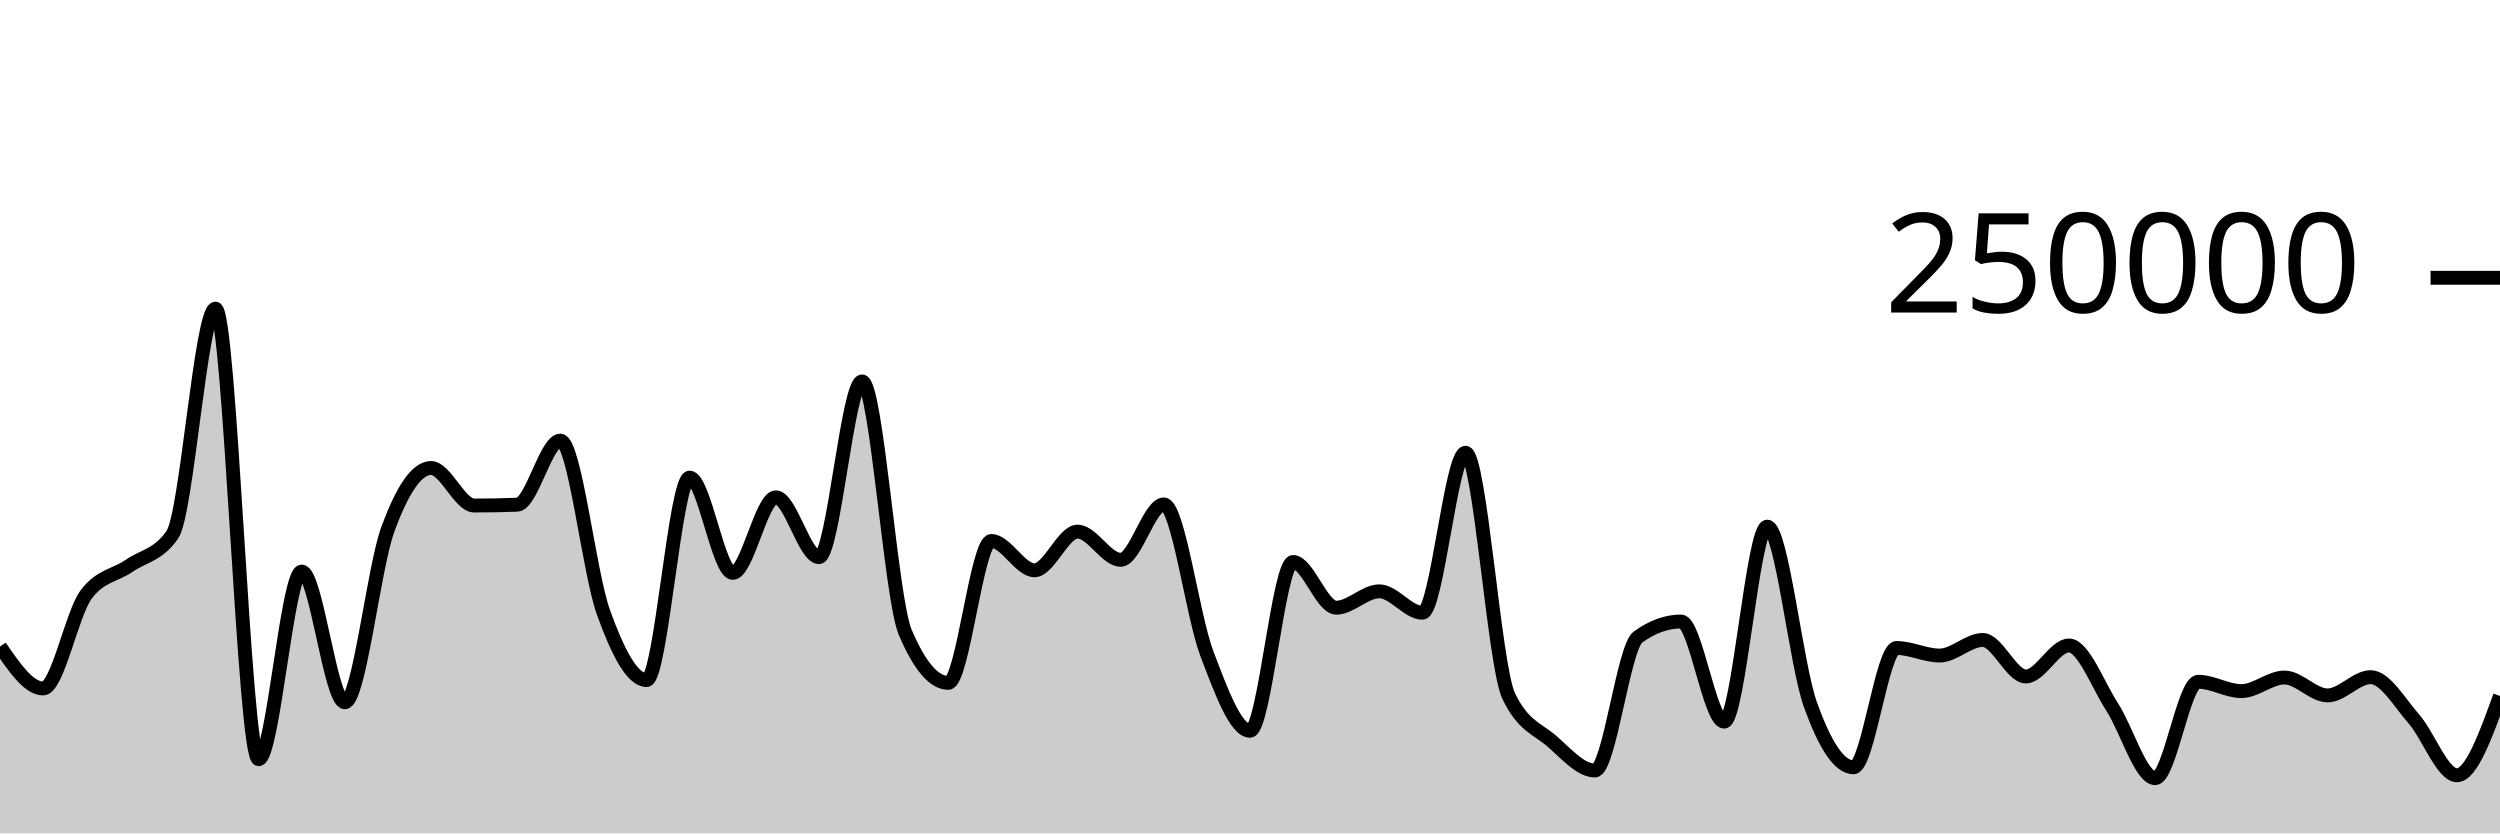
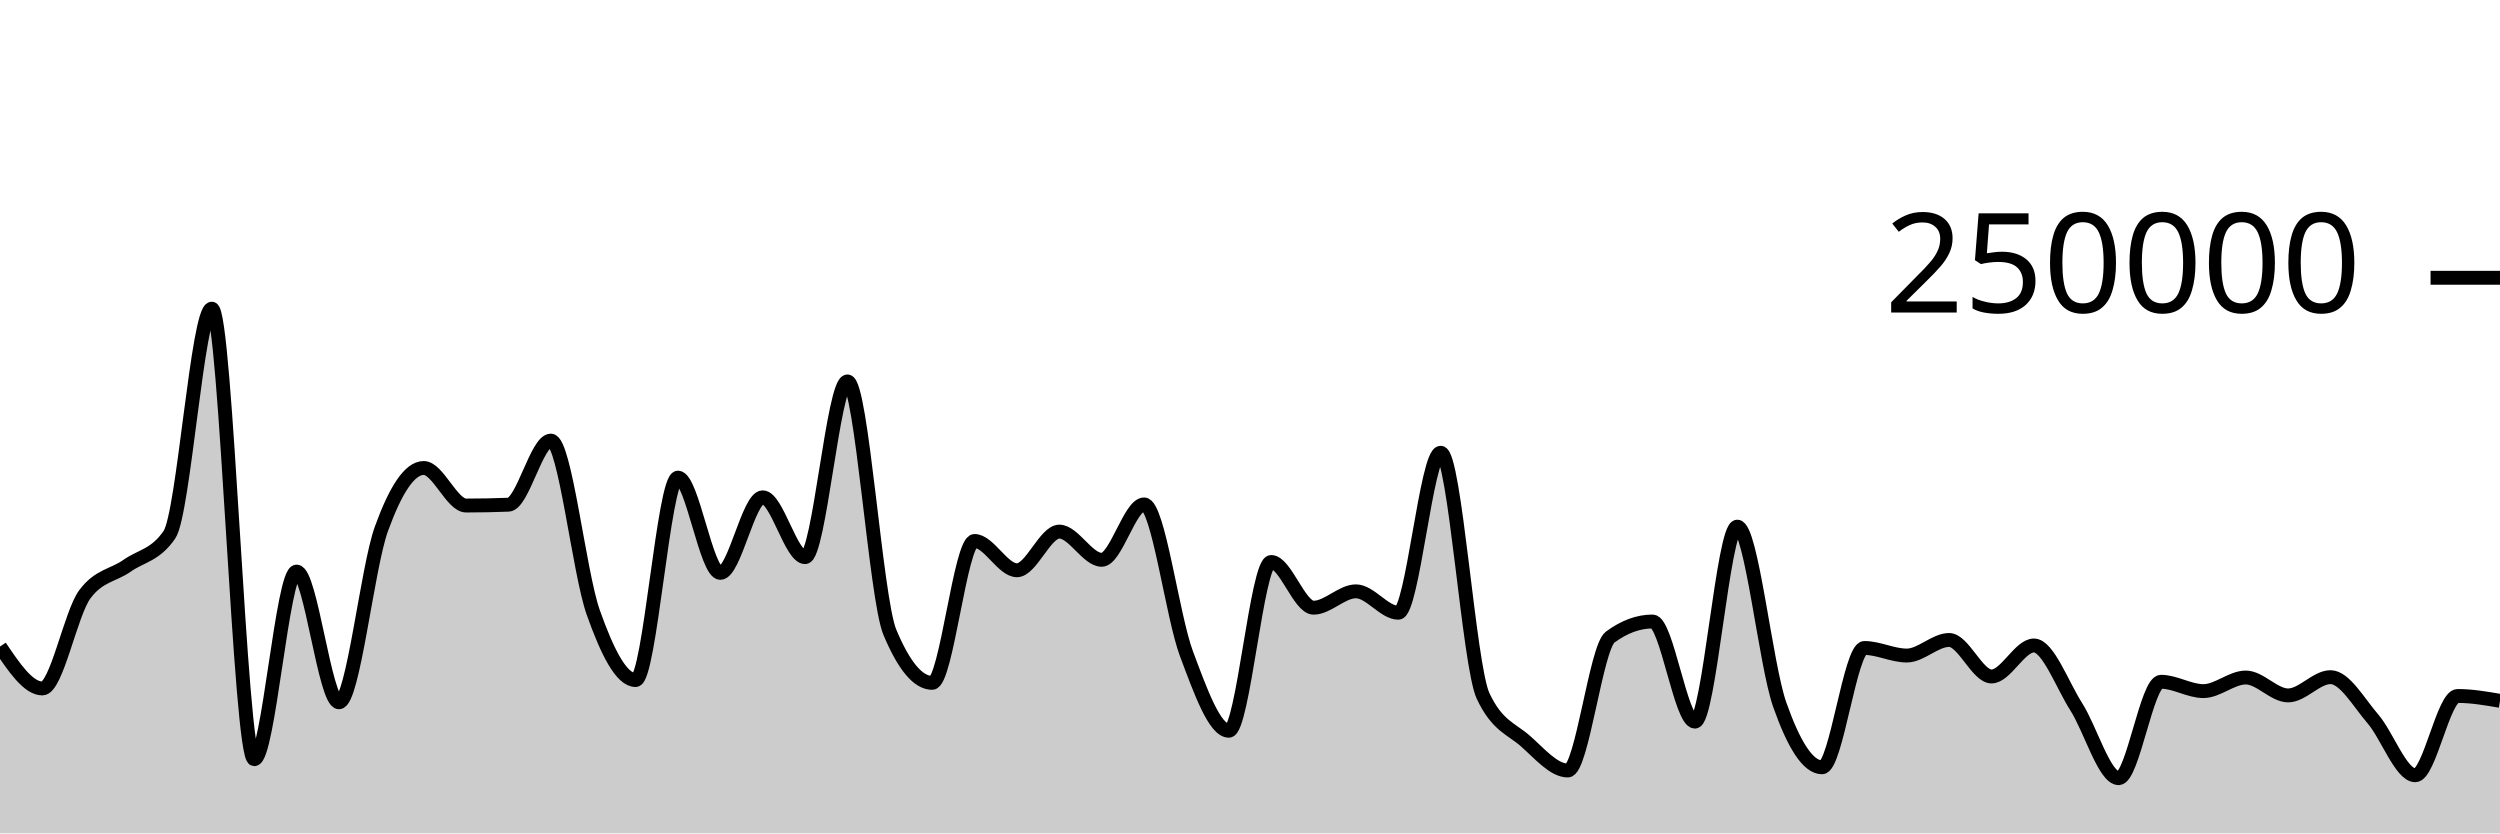
<svg xmlns="http://www.w3.org/2000/svg" viewBox="0 0 180 60">
  <g transform="translate(0,20)">
-     <path class="area" fill="rgba(0, 0, 0, 0.2)" d="M0,26.552C1.034,28.06,2.069,29.569,3.103,29.569C4.138,29.569,5.172,24.174,6.207,22.797C7.241,21.421,8.276,21.45,9.31,20.732C10.345,20.015,11.379,19.985,12.414,18.491C13.448,16.996,14.483,2.222,15.517,2.222C16.552,2.222,17.586,34.662,18.621,34.662C19.655,34.662,20.69,21.154,21.724,21.154C22.759,21.154,23.793,30.565,24.828,30.565C25.862,30.565,26.897,20.899,27.931,18.088C28.966,15.276,30,13.695,31.034,13.695C32.069,13.695,33.103,16.398,34.138,16.398C35.172,16.398,36.207,16.378,37.241,16.339C38.276,16.299,39.31,11.723,40.345,11.723C41.379,11.723,42.414,21.217,43.448,24.09C44.483,26.964,45.517,28.964,46.552,28.964C47.586,28.964,48.621,14.389,49.655,14.389C50.69,14.389,51.724,21.247,52.759,21.247C53.793,21.247,54.828,15.807,55.862,15.807C56.897,15.807,57.931,20.114,58.966,20.114C60,20.114,61.034,7.463,62.069,7.463C63.103,7.463,64.138,23.085,65.172,25.517C66.207,27.95,67.241,29.166,68.276,29.166C69.31,29.166,70.345,18.95,71.379,18.95C72.414,18.95,73.448,21.059,74.483,21.059C75.517,21.059,76.552,18.276,77.586,18.276C78.621,18.276,79.655,20.306,80.69,20.306C81.724,20.306,82.759,16.318,83.793,16.318C84.828,16.318,85.862,24.352,86.897,27.068C87.931,29.784,88.966,32.614,90,32.614C91.034,32.614,92.069,20.463,93.103,20.463C94.138,20.463,95.172,23.754,96.207,23.754C97.241,23.754,98.276,22.576,99.31,22.576C100.345,22.576,101.379,24.117,102.414,24.117C103.448,24.117,104.483,12.598,105.517,12.598C106.552,12.598,107.586,27.936,108.621,30.104C109.655,32.272,110.69,32.46,111.724,33.356C112.759,34.251,113.793,35.476,114.828,35.476C115.862,35.476,116.897,26.62,117.931,25.871C118.966,25.122,120,24.748,121.034,24.748C122.069,24.748,123.103,31.956,124.138,31.956C125.172,31.956,126.207,17.918,127.241,17.918C128.276,17.918,129.31,27.834,130.345,30.722C131.379,33.61,132.414,35.245,133.448,35.245C134.483,35.245,135.517,26.655,136.552,26.655C137.586,26.655,138.621,27.199,139.655,27.199C140.69,27.199,141.724,26.078,142.759,26.078C143.793,26.078,144.828,28.706,145.862,28.706C146.897,28.706,147.931,26.474,148.966,26.474C150,26.474,151.034,29.297,152.069,30.89C153.103,32.482,154.138,36.029,155.172,36.029C156.207,36.029,157.241,29.087,158.276,29.087C159.31,29.087,160.345,29.76,161.379,29.76C162.414,29.76,163.448,28.781,164.483,28.781C165.517,28.781,166.552,30.07,167.586,30.07C168.621,30.07,169.655,28.755,170.69,28.755C171.724,28.755,172.759,30.58,173.793,31.757C174.828,32.935,175.862,35.819,176.897,35.819C177.931,35.819,178.966,32.964,180,30.11L180,40C178.966,40,177.931,40,176.897,40C175.862,40,174.828,40,173.793,40C172.759,40,171.724,40,170.69,40C169.655,40,168.621,40,167.586,40C166.552,40,165.517,40,164.483,40C163.448,40,162.414,40,161.379,40C160.345,40,159.31,40,158.276,40C157.241,40,156.207,40,155.172,40C154.138,40,153.103,40,152.069,40C151.034,40,150,40,148.966,40C147.931,40,146.897,40,145.862,40C144.828,40,143.793,40,142.759,40C141.724,40,140.69,40,139.655,40C138.621,40,137.586,40,136.552,40C135.517,40,134.483,40,133.448,40C132.414,40,131.379,40,130.345,40C129.31,40,128.276,40,127.241,40C126.207,40,125.172,40,124.138,40C123.103,40,122.069,40,121.034,40C120,40,118.966,40,117.931,40C116.897,40,115.862,40,114.828,40C113.793,40,112.759,40,111.724,40C110.69,40,109.655,40,108.621,40C107.586,40,106.552,40,105.517,40C104.483,40,103.448,40,102.414,40C101.379,40,100.345,40,99.31,40C98.276,40,97.241,40,96.207,40C95.172,40,94.138,40,93.103,40C92.069,40,91.034,40,90,40C88.966,40,87.931,40,86.897,40C85.862,40,84.828,40,83.793,40C82.759,40,81.724,40,80.69,40C79.655,40,78.621,40,77.586,40C76.552,40,75.517,40,74.483,40C73.448,40,72.414,40,71.379,40C70.345,40,69.31,40,68.276,40C67.241,40,66.207,40,65.172,40C64.138,40,63.103,40,62.069,40C61.034,40,60,40,58.966,40C57.931,40,56.897,40,55.862,40C54.828,40,53.793,40,52.759,40C51.724,40,50.69,40,49.655,40C48.621,40,47.586,40,46.552,40C45.517,40,44.483,40,43.448,40C42.414,40,41.379,40,40.345,40C39.31,40,38.276,40,37.241,40C36.207,40,35.172,40,34.138,40C33.103,40,32.069,40,31.034,40C30,40,28.966,40,27.931,40C26.897,40,25.862,40,24.828,40C23.793,40,22.759,40,21.724,40C20.69,40,19.655,40,18.621,40C17.586,40,16.552,40,15.517,40C14.483,40,13.448,40,12.414,40C11.379,40,10.345,40,9.31,40C8.276,40,7.241,40,6.207,40C5.172,40,4.138,40,3.103,40C2.069,40,1.034,40,0,40Z" />
-     <path class="line" stroke="black" fill="none" d="M0,26.552C1.034,28.06,2.069,29.569,3.103,29.569C4.138,29.569,5.172,24.174,6.207,22.797C7.241,21.421,8.276,21.45,9.31,20.732C10.345,20.015,11.379,19.985,12.414,18.491C13.448,16.996,14.483,2.222,15.517,2.222C16.552,2.222,17.586,34.662,18.621,34.662C19.655,34.662,20.69,21.154,21.724,21.154C22.759,21.154,23.793,30.565,24.828,30.565C25.862,30.565,26.897,20.899,27.931,18.088C28.966,15.276,30,13.695,31.034,13.695C32.069,13.695,33.103,16.398,34.138,16.398C35.172,16.398,36.207,16.378,37.241,16.339C38.276,16.299,39.31,11.723,40.345,11.723C41.379,11.723,42.414,21.217,43.448,24.09C44.483,26.964,45.517,28.964,46.552,28.964C47.586,28.964,48.621,14.389,49.655,14.389C50.69,14.389,51.724,21.247,52.759,21.247C53.793,21.247,54.828,15.807,55.862,15.807C56.897,15.807,57.931,20.114,58.966,20.114C60,20.114,61.034,7.463,62.069,7.463C63.103,7.463,64.138,23.085,65.172,25.517C66.207,27.95,67.241,29.166,68.276,29.166C69.31,29.166,70.345,18.95,71.379,18.95C72.414,18.95,73.448,21.059,74.483,21.059C75.517,21.059,76.552,18.276,77.586,18.276C78.621,18.276,79.655,20.306,80.69,20.306C81.724,20.306,82.759,16.318,83.793,16.318C84.828,16.318,85.862,24.352,86.897,27.068C87.931,29.784,88.966,32.614,90,32.614C91.034,32.614,92.069,20.463,93.103,20.463C94.138,20.463,95.172,23.754,96.207,23.754C97.241,23.754,98.276,22.576,99.31,22.576C100.345,22.576,101.379,24.117,102.414,24.117C103.448,24.117,104.483,12.598,105.517,12.598C106.552,12.598,107.586,27.936,108.621,30.104C109.655,32.272,110.69,32.46,111.724,33.356C112.759,34.251,113.793,35.476,114.828,35.476C115.862,35.476,116.897,26.62,117.931,25.871C118.966,25.122,120,24.748,121.034,24.748C122.069,24.748,123.103,31.956,124.138,31.956C125.172,31.956,126.207,17.918,127.241,17.918C128.276,17.918,129.31,27.834,130.345,30.722C131.379,33.61,132.414,35.245,133.448,35.245C134.483,35.245,135.517,26.655,136.552,26.655C137.586,26.655,138.621,27.199,139.655,27.199C140.69,27.199,141.724,26.078,142.759,26.078C143.793,26.078,144.828,28.706,145.862,28.706C146.897,28.706,147.931,26.474,148.966,26.474C150,26.474,151.034,29.297,152.069,30.89C153.103,32.482,154.138,36.029,155.172,36.029C156.207,36.029,157.241,29.087,158.276,29.087C159.31,29.087,160.345,29.76,161.379,29.76C162.414,29.76,163.448,28.781,164.483,28.781C165.517,28.781,166.552,30.07,167.586,30.07C168.621,30.07,169.655,28.755,170.69,28.755C171.724,28.755,172.759,30.58,173.793,31.757C174.828,32.935,175.862,35.819,176.897,35.819C177.931,35.819,178.966,32.964,180,30.11" />
+     <path class="area" fill="rgba(0, 0, 0, 0.2)" d="M0,26.552C1.017,28.06,2.034,29.569,3.051,29.569C4.068,29.569,5.085,24.174,6.102,22.797C7.119,21.421,8.136,21.45,9.153,20.732C10.169,20.015,11.186,19.985,12.203,18.491C13.22,16.996,14.237,2.222,15.254,2.222C16.271,2.222,17.288,34.662,18.305,34.662C19.322,34.662,20.339,21.154,21.356,21.154C22.373,21.154,23.39,30.565,24.407,30.565C25.424,30.565,26.441,20.899,27.458,18.088C28.475,15.276,29.492,13.695,30.508,13.695C31.525,13.695,32.542,16.398,33.559,16.398C34.576,16.398,35.593,16.378,36.61,16.339C37.627,16.299,38.644,11.723,39.661,11.723C40.678,11.723,41.695,21.217,42.712,24.09C43.729,26.964,44.746,28.964,45.763,28.964C46.78,28.964,47.797,14.389,48.814,14.389C49.831,14.389,50.847,21.247,51.864,21.247C52.881,21.247,53.898,15.807,54.915,15.807C55.932,15.807,56.949,20.114,57.966,20.114C58.983,20.114,60,7.463,61.017,7.463C62.034,7.463,63.051,23.085,64.068,25.517C65.085,27.95,66.102,29.166,67.119,29.166C68.136,29.166,69.153,18.95,70.169,18.95C71.186,18.95,72.203,21.059,73.22,21.059C74.237,21.059,75.254,18.276,76.271,18.276C77.288,18.276,78.305,20.306,79.322,20.306C80.339,20.306,81.356,16.318,82.373,16.318C83.39,16.318,84.407,24.352,85.424,27.068C86.441,29.784,87.458,32.614,88.475,32.614C89.492,32.614,90.508,20.463,91.525,20.463C92.542,20.463,93.559,23.754,94.576,23.754C95.593,23.754,96.61,22.576,97.627,22.576C98.644,22.576,99.661,24.117,100.678,24.117C101.695,24.117,102.712,12.598,103.729,12.598C104.746,12.598,105.763,27.936,106.78,30.104C107.797,32.272,108.814,32.46,109.831,33.356C110.847,34.251,111.864,35.476,112.881,35.476C113.898,35.476,114.915,26.62,115.932,25.871C116.949,25.122,117.966,24.748,118.983,24.748C120,24.748,121.017,31.956,122.034,31.956C123.051,31.956,124.068,17.918,125.085,17.918C126.102,17.918,127.119,27.834,128.136,30.722C129.153,33.61,130.169,35.245,131.186,35.245C132.203,35.245,133.22,26.655,134.237,26.655C135.254,26.655,136.271,27.199,137.288,27.199C138.305,27.199,139.322,26.078,140.339,26.078C141.356,26.078,142.373,28.706,143.39,28.706C144.407,28.706,145.424,26.474,146.441,26.474C147.458,26.474,148.475,29.297,149.492,30.89C150.508,32.482,151.525,36.029,152.542,36.029C153.559,36.029,154.576,29.087,155.593,29.087C156.61,29.087,157.627,29.76,158.644,29.76C159.661,29.76,160.678,28.781,161.695,28.781C162.712,28.781,163.729,30.07,164.746,30.07C165.763,30.07,166.78,28.755,167.797,28.755C168.814,28.755,169.831,30.58,170.847,31.757C171.864,32.935,172.881,35.819,173.898,35.819C174.915,35.819,175.932,30.11,176.949,30.11C177.966,30.11,178.983,30.285,180,30.46L180,40C178.983,40,177.966,40,176.949,40C175.932,40,174.915,40,173.898,40C172.881,40,171.864,40,170.847,40C169.831,40,168.814,40,167.797,40C166.78,40,165.763,40,164.746,40C163.729,40,162.712,40,161.695,40C160.678,40,159.661,40,158.644,40C157.627,40,156.61,40,155.593,40C154.576,40,153.559,40,152.542,40C151.525,40,150.508,40,149.492,40C148.475,40,147.458,40,146.441,40C145.424,40,144.407,40,143.39,40C142.373,40,141.356,40,140.339,40C139.322,40,138.305,40,137.288,40C136.271,40,135.254,40,134.237,40C133.22,40,132.203,40,131.186,40C130.169,40,129.153,40,128.136,40C127.119,40,126.102,40,125.085,40C124.068,40,123.051,40,122.034,40C121.017,40,120,40,118.983,40C117.966,40,116.949,40,115.932,40C114.915,40,113.898,40,112.881,40C111.864,40,110.847,40,109.831,40C108.814,40,107.797,40,106.78,40C105.763,40,104.746,40,103.729,40C102.712,40,101.695,40,100.678,40C99.661,40,98.644,40,97.627,40C96.61,40,95.593,40,94.576,40C93.559,40,92.542,40,91.525,40C90.508,40,89.492,40,88.475,40C87.458,40,86.441,40,85.424,40C84.407,40,83.39,40,82.373,40C81.356,40,80.339,40,79.322,40C78.305,40,77.288,40,76.271,40C75.254,40,74.237,40,73.22,40C72.203,40,71.186,40,70.169,40C69.153,40,68.136,40,67.119,40C66.102,40,65.085,40,64.068,40C63.051,40,62.034,40,61.017,40C60,40,58.983,40,57.966,40C56.949,40,55.932,40,54.915,40C53.898,40,52.881,40,51.864,40C50.847,40,49.831,40,48.814,40C47.797,40,46.78,40,45.763,40C44.746,40,43.729,40,42.712,40C41.695,40,40.678,40,39.661,40C38.644,40,37.627,40,36.61,40C35.593,40,34.576,40,33.559,40C32.542,40,31.525,40,30.508,40C29.492,40,28.475,40,27.458,40C26.441,40,25.424,40,24.407,40C23.39,40,22.373,40,21.356,40C20.339,40,19.322,40,18.305,40C17.288,40,16.271,40,15.254,40C14.237,40,13.22,40,12.203,40C11.186,40,10.169,40,9.153,40C8.136,40,7.119,40,6.102,40C5.085,40,4.068,40,3.051,40C2.034,40,1.017,40,0,40Z" />
+     <path class="line" stroke="black" fill="none" d="M0,26.552C1.017,28.06,2.034,29.569,3.051,29.569C4.068,29.569,5.085,24.174,6.102,22.797C7.119,21.421,8.136,21.45,9.153,20.732C10.169,20.015,11.186,19.985,12.203,18.491C13.22,16.996,14.237,2.222,15.254,2.222C16.271,2.222,17.288,34.662,18.305,34.662C19.322,34.662,20.339,21.154,21.356,21.154C22.373,21.154,23.39,30.565,24.407,30.565C25.424,30.565,26.441,20.899,27.458,18.088C28.475,15.276,29.492,13.695,30.508,13.695C31.525,13.695,32.542,16.398,33.559,16.398C34.576,16.398,35.593,16.378,36.61,16.339C37.627,16.299,38.644,11.723,39.661,11.723C40.678,11.723,41.695,21.217,42.712,24.09C43.729,26.964,44.746,28.964,45.763,28.964C46.78,28.964,47.797,14.389,48.814,14.389C49.831,14.389,50.847,21.247,51.864,21.247C52.881,21.247,53.898,15.807,54.915,15.807C55.932,15.807,56.949,20.114,57.966,20.114C58.983,20.114,60,7.463,61.017,7.463C62.034,7.463,63.051,23.085,64.068,25.517C65.085,27.95,66.102,29.166,67.119,29.166C68.136,29.166,69.153,18.95,70.169,18.95C71.186,18.95,72.203,21.059,73.22,21.059C74.237,21.059,75.254,18.276,76.271,18.276C77.288,18.276,78.305,20.306,79.322,20.306C80.339,20.306,81.356,16.318,82.373,16.318C83.39,16.318,84.407,24.352,85.424,27.068C86.441,29.784,87.458,32.614,88.475,32.614C89.492,32.614,90.508,20.463,91.525,20.463C92.542,20.463,93.559,23.754,94.576,23.754C95.593,23.754,96.61,22.576,97.627,22.576C98.644,22.576,99.661,24.117,100.678,24.117C101.695,24.117,102.712,12.598,103.729,12.598C104.746,12.598,105.763,27.936,106.78,30.104C107.797,32.272,108.814,32.46,109.831,33.356C110.847,34.251,111.864,35.476,112.881,35.476C113.898,35.476,114.915,26.62,115.932,25.871C116.949,25.122,117.966,24.748,118.983,24.748C120,24.748,121.017,31.956,122.034,31.956C123.051,31.956,124.068,17.918,125.085,17.918C126.102,17.918,127.119,27.834,128.136,30.722C129.153,33.61,130.169,35.245,131.186,35.245C132.203,35.245,133.22,26.655,134.237,26.655C135.254,26.655,136.271,27.199,137.288,27.199C138.305,27.199,139.322,26.078,140.339,26.078C141.356,26.078,142.373,28.706,143.39,28.706C144.407,28.706,145.424,26.474,146.441,26.474C147.458,26.474,148.475,29.297,149.492,30.89C150.508,32.482,151.525,36.029,152.542,36.029C153.559,36.029,154.576,29.087,155.593,29.087C156.61,29.087,157.627,29.76,158.644,29.76C159.661,29.76,160.678,28.781,161.695,28.781C162.712,28.781,163.729,30.07,164.746,30.07C165.763,30.07,166.78,28.755,167.797,28.755C168.814,28.755,169.831,30.58,170.847,31.757C171.864,32.935,172.881,35.819,173.898,35.819C174.915,35.819,175.932,30.11,176.949,30.11C177.966,30.11,178.983,30.285,180,30.46" />
    <path class="axis-ceiling" stroke-width="1" stroke="black" fill="none" d="M175,0L180,0" />
    <text class="axis-ceiling-label" font-family="sans-serif" text-anchor="end" font-size="10px" x="170" y="2.5">250000</text>
  </g>
</svg>
